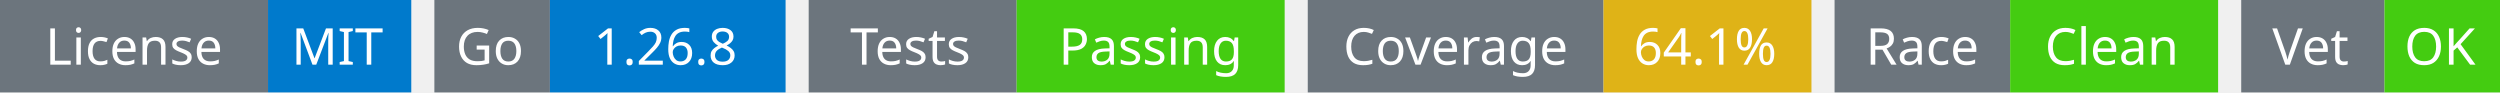
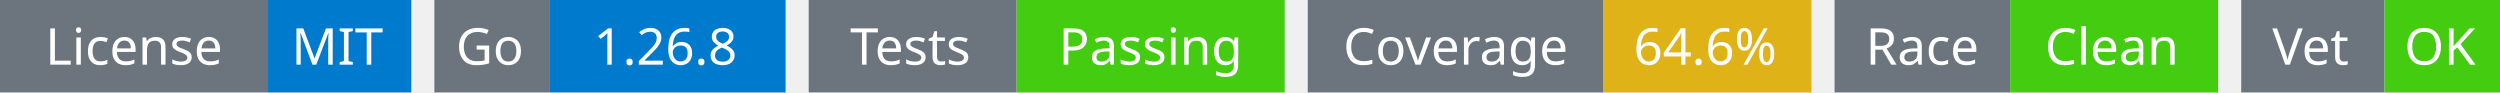
<svg xmlns="http://www.w3.org/2000/svg" width="541" height="20" viewBox="0 0 541 20">
  <g transform="translate(0, 0)">
    <rect x="0" y="0" width="58" height="20" fill="#6c757d" />
    <rect x="58" y="0" width="31" height="20" fill="#007acc" />
    <text x="29" y="14" text-anchor="middle" font-family="sans-serif" font-size="11" fill="white">License</text>
    <text x="73" y="14" text-anchor="middle" font-family="sans-serif" font-size="11" fill="white">MIT</text>
  </g>
  <g transform="translate(94, 0)">
    <rect x="0" y="0" width="25" height="20" fill="#6c757d" />
    <rect x="25" y="0" width="51" height="20" fill="#007acc" />
    <text x="12" y="14" text-anchor="middle" font-family="sans-serif" font-size="11" fill="white">Go</text>
    <text x="50" y="14" text-anchor="middle" font-family="sans-serif" font-size="11" fill="white">1.26.8</text>
  </g>
  <g transform="translate(175, 0)">
    <rect x="0" y="0" width="45" height="20" fill="#6c757d" />
    <rect x="45" y="0" width="58" height="20" fill="#4c1" />
    <text x="22" y="14" text-anchor="middle" font-family="sans-serif" font-size="11" fill="white">Tests</text>
    <text x="74" y="14" text-anchor="middle" font-family="sans-serif" font-size="11" fill="white">Passing</text>
  </g>
  <g transform="translate(283, 0)">
    <rect x="0" y="0" width="64" height="20" fill="#6c757d" />
    <rect x="64" y="0" width="45" height="20" fill="#dfb317" />
    <text x="32" y="14" text-anchor="middle" font-family="sans-serif" font-size="11" fill="white">Coverage</text>
-     <text x="86" y="14" text-anchor="middle" font-family="sans-serif" font-size="11" fill="white">64.1%</text>
+     <text x="86" y="14" text-anchor="middle" font-family="sans-serif" font-size="11" fill="white">64.6%</text>
  </g>
  <g transform="translate(397, 0)">
    <rect x="0" y="0" width="38" height="20" fill="#6c757d" />
    <rect x="38" y="0" width="45" height="20" fill="#4c1" />
    <text x="19" y="14" text-anchor="middle" font-family="sans-serif" font-size="11" fill="white">Race</text>
    <text x="60" y="14" text-anchor="middle" font-family="sans-serif" font-size="11" fill="white">Clean</text>
  </g>
  <g transform="translate(485, 0)">
    <rect x="0" y="0" width="31" height="20" fill="#6c757d" />
    <rect x="31" y="0" width="25" height="20" fill="#4c1" />
    <text x="15" y="14" text-anchor="middle" font-family="sans-serif" font-size="11" fill="white">Vet</text>
    <text x="43" y="14" text-anchor="middle" font-family="sans-serif" font-size="11" fill="white">OK</text>
  </g>
</svg>
